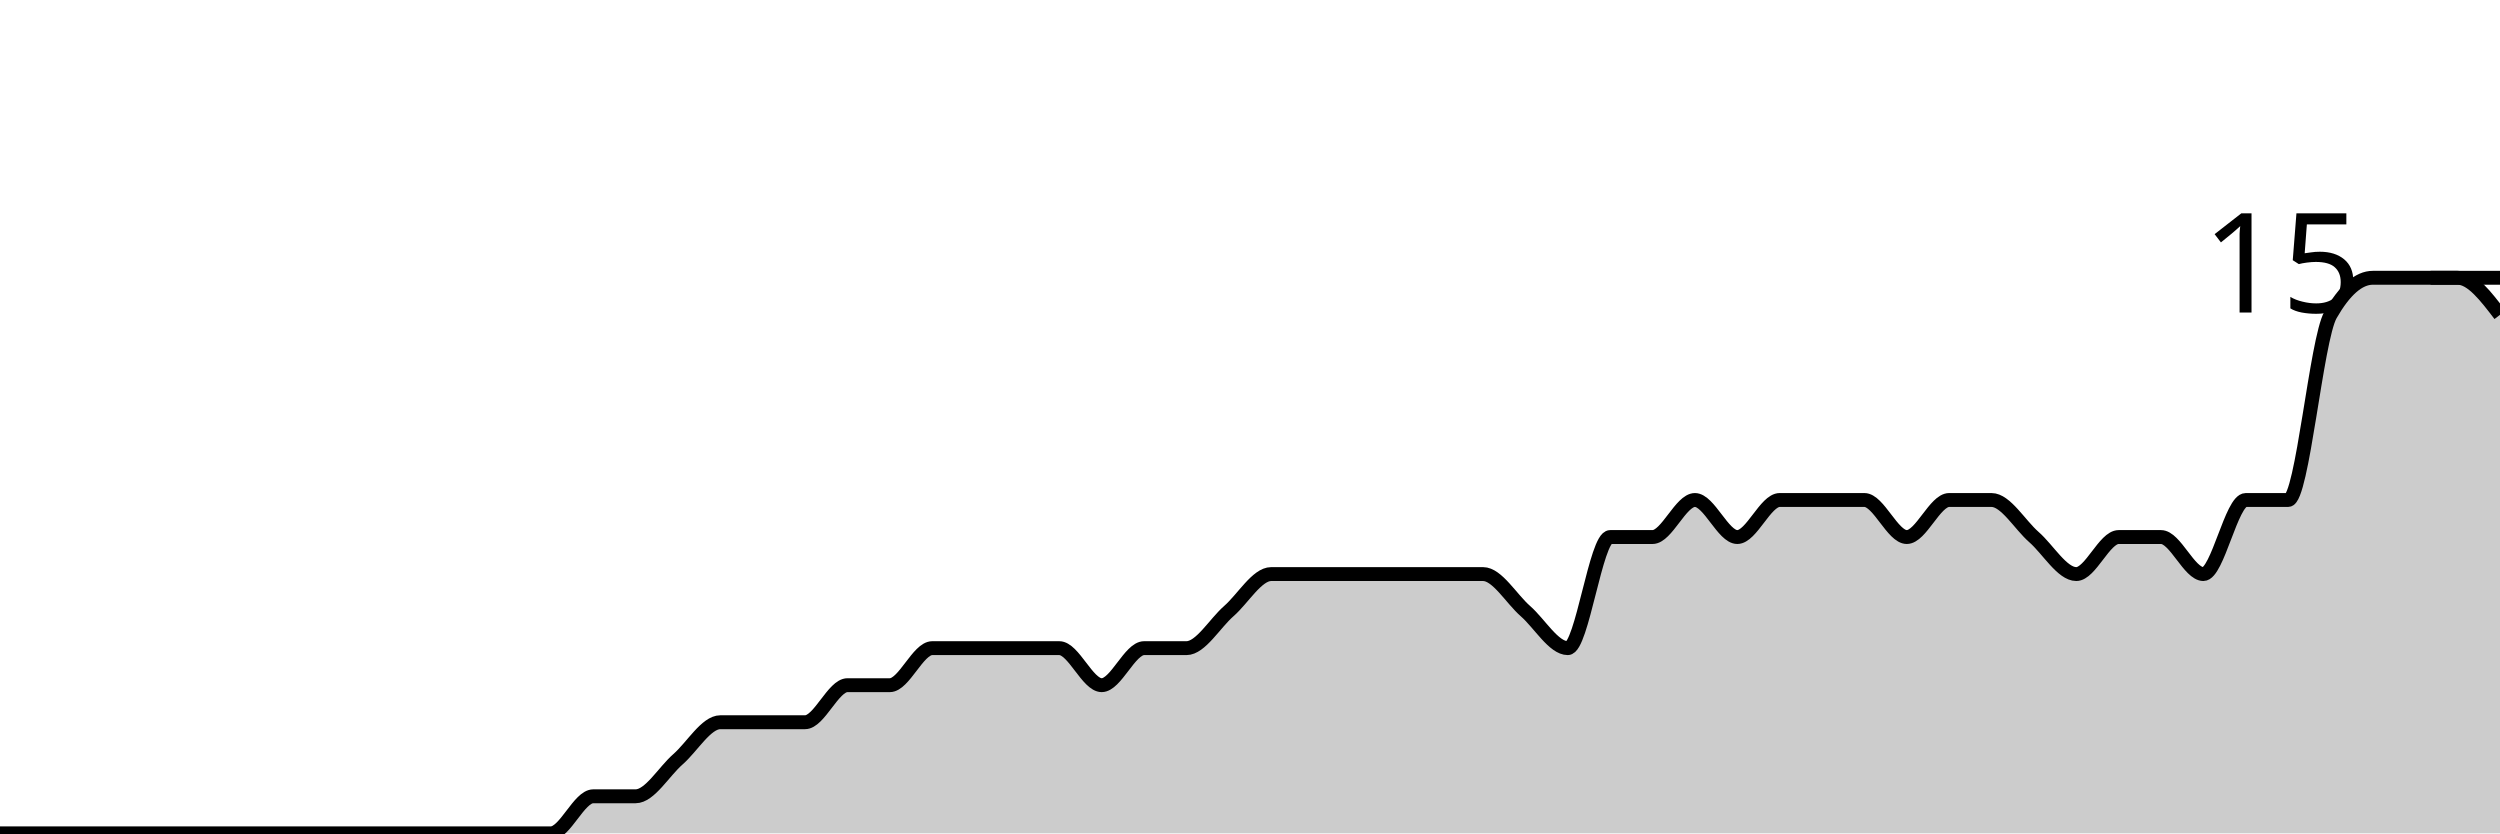
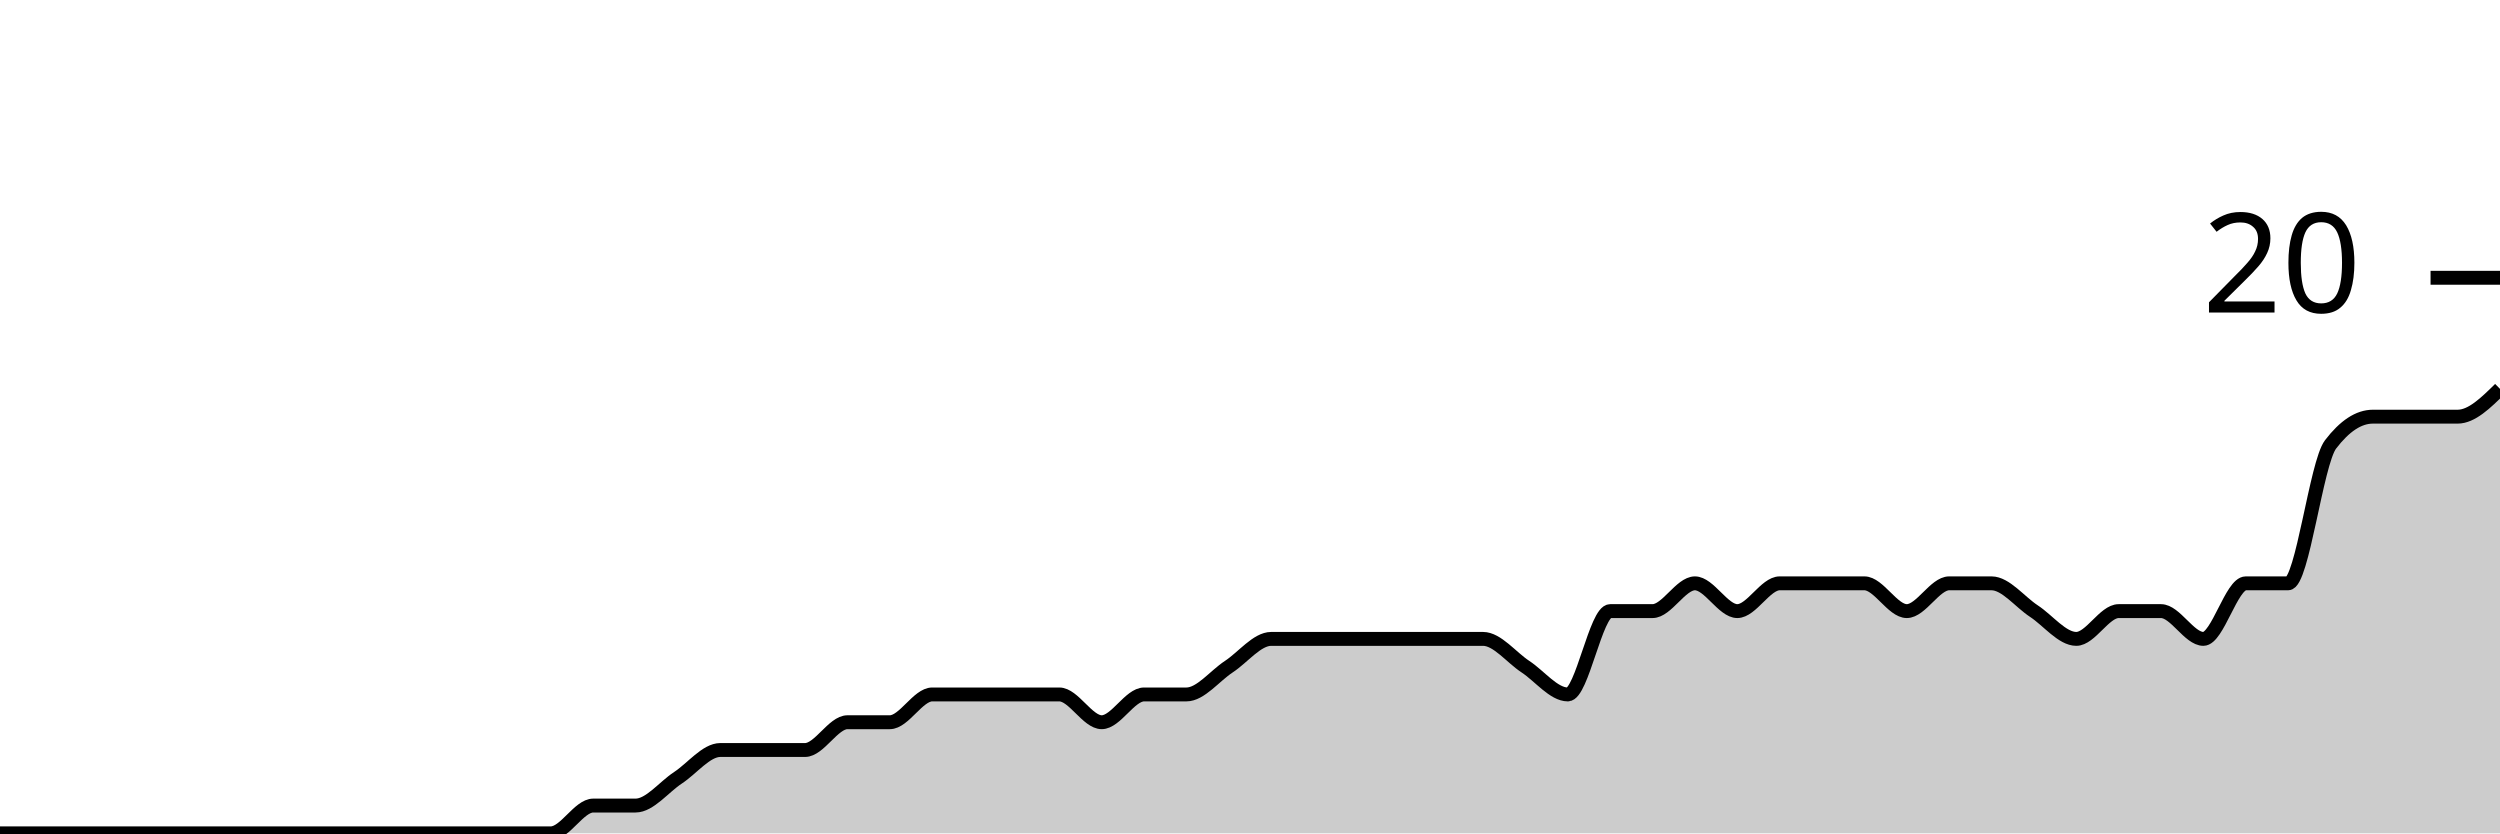
<svg xmlns="http://www.w3.org/2000/svg" viewBox="0 0 180 60">
  <g transform="translate(0,20)">
-     <path class="area" fill="rgba(0, 0, 0, 0.2)" d="M0,40C1.017,40,2.034,40,3.051,40C4.068,40,5.085,40,6.102,40C7.119,40,8.136,40,9.153,40C10.169,40,11.186,40,12.203,40C13.22,40,14.237,40,15.254,40C16.271,40,17.288,40,18.305,40C19.322,40,20.339,40,21.356,40C22.373,40,23.39,40,24.407,40C25.424,40,26.441,40,27.458,40C28.475,40,29.492,40,30.508,40C31.525,40,32.542,40,33.559,40C34.576,40,35.593,40,36.61,40C37.627,40,38.644,40,39.661,40C40.678,40,41.695,37.333,42.712,37.333C43.729,37.333,44.746,37.333,45.763,37.333C46.78,37.333,47.797,35.556,48.814,34.667C49.831,33.778,50.847,32,51.864,32C52.881,32,53.898,32,54.915,32C55.932,32,56.949,32,57.966,32C58.983,32,60,29.333,61.017,29.333C62.034,29.333,63.051,29.333,64.068,29.333C65.085,29.333,66.102,26.667,67.119,26.667C68.136,26.667,69.153,26.667,70.169,26.667C71.186,26.667,72.203,26.667,73.22,26.667C74.237,26.667,75.254,26.667,76.271,26.667C77.288,26.667,78.305,29.333,79.322,29.333C80.339,29.333,81.356,26.667,82.373,26.667C83.39,26.667,84.407,26.667,85.424,26.667C86.441,26.667,87.458,24.889,88.475,24C89.492,23.111,90.508,21.333,91.525,21.333C92.542,21.333,93.559,21.333,94.576,21.333C95.593,21.333,96.61,21.333,97.627,21.333C98.644,21.333,99.661,21.333,100.678,21.333C101.695,21.333,102.712,21.333,103.729,21.333C104.746,21.333,105.763,21.333,106.78,21.333C107.797,21.333,108.814,23.111,109.831,24C110.847,24.889,111.864,26.667,112.881,26.667C113.898,26.667,114.915,18.667,115.932,18.667C116.949,18.667,117.966,18.667,118.983,18.667C120,18.667,121.017,16,122.034,16C123.051,16,124.068,18.667,125.085,18.667C126.102,18.667,127.119,16,128.136,16C129.153,16,130.169,16,131.186,16C132.203,16,133.22,16,134.237,16C135.254,16,136.271,18.667,137.288,18.667C138.305,18.667,139.322,16,140.339,16C141.356,16,142.373,16,143.39,16C144.407,16,145.424,17.778,146.441,18.667C147.458,19.556,148.475,21.333,149.492,21.333C150.508,21.333,151.525,18.667,152.542,18.667C153.559,18.667,154.576,18.667,155.593,18.667C156.61,18.667,157.627,21.333,158.644,21.333C159.661,21.333,160.678,16,161.695,16C162.712,16,163.729,16,164.746,16C165.763,16,166.78,4.444,167.797,2.667C168.814,0.889,169.831,0,170.847,0C171.864,0,172.881,0,173.898,0C174.915,0,175.932,0,176.949,0C177.966,0,178.983,1.333,180,2.667L180,40C178.983,40,177.966,40,176.949,40C175.932,40,174.915,40,173.898,40C172.881,40,171.864,40,170.847,40C169.831,40,168.814,40,167.797,40C166.78,40,165.763,40,164.746,40C163.729,40,162.712,40,161.695,40C160.678,40,159.661,40,158.644,40C157.627,40,156.61,40,155.593,40C154.576,40,153.559,40,152.542,40C151.525,40,150.508,40,149.492,40C148.475,40,147.458,40,146.441,40C145.424,40,144.407,40,143.39,40C142.373,40,141.356,40,140.339,40C139.322,40,138.305,40,137.288,40C136.271,40,135.254,40,134.237,40C133.22,40,132.203,40,131.186,40C130.169,40,129.153,40,128.136,40C127.119,40,126.102,40,125.085,40C124.068,40,123.051,40,122.034,40C121.017,40,120,40,118.983,40C117.966,40,116.949,40,115.932,40C114.915,40,113.898,40,112.881,40C111.864,40,110.847,40,109.831,40C108.814,40,107.797,40,106.78,40C105.763,40,104.746,40,103.729,40C102.712,40,101.695,40,100.678,40C99.661,40,98.644,40,97.627,40C96.61,40,95.593,40,94.576,40C93.559,40,92.542,40,91.525,40C90.508,40,89.492,40,88.475,40C87.458,40,86.441,40,85.424,40C84.407,40,83.39,40,82.373,40C81.356,40,80.339,40,79.322,40C78.305,40,77.288,40,76.271,40C75.254,40,74.237,40,73.22,40C72.203,40,71.186,40,70.169,40C69.153,40,68.136,40,67.119,40C66.102,40,65.085,40,64.068,40C63.051,40,62.034,40,61.017,40C60,40,58.983,40,57.966,40C56.949,40,55.932,40,54.915,40C53.898,40,52.881,40,51.864,40C50.847,40,49.831,40,48.814,40C47.797,40,46.78,40,45.763,40C44.746,40,43.729,40,42.712,40C41.695,40,40.678,40,39.661,40C38.644,40,37.627,40,36.61,40C35.593,40,34.576,40,33.559,40C32.542,40,31.525,40,30.508,40C29.492,40,28.475,40,27.458,40C26.441,40,25.424,40,24.407,40C23.39,40,22.373,40,21.356,40C20.339,40,19.322,40,18.305,40C17.288,40,16.271,40,15.254,40C14.237,40,13.22,40,12.203,40C11.186,40,10.169,40,9.153,40C8.136,40,7.119,40,6.102,40C5.085,40,4.068,40,3.051,40C2.034,40,1.017,40,0,40Z" />
-     <path class="line" stroke="black" fill="none" d="M0,40C1.017,40,2.034,40,3.051,40C4.068,40,5.085,40,6.102,40C7.119,40,8.136,40,9.153,40C10.169,40,11.186,40,12.203,40C13.22,40,14.237,40,15.254,40C16.271,40,17.288,40,18.305,40C19.322,40,20.339,40,21.356,40C22.373,40,23.39,40,24.407,40C25.424,40,26.441,40,27.458,40C28.475,40,29.492,40,30.508,40C31.525,40,32.542,40,33.559,40C34.576,40,35.593,40,36.61,40C37.627,40,38.644,40,39.661,40C40.678,40,41.695,37.333,42.712,37.333C43.729,37.333,44.746,37.333,45.763,37.333C46.78,37.333,47.797,35.556,48.814,34.667C49.831,33.778,50.847,32,51.864,32C52.881,32,53.898,32,54.915,32C55.932,32,56.949,32,57.966,32C58.983,32,60,29.333,61.017,29.333C62.034,29.333,63.051,29.333,64.068,29.333C65.085,29.333,66.102,26.667,67.119,26.667C68.136,26.667,69.153,26.667,70.169,26.667C71.186,26.667,72.203,26.667,73.22,26.667C74.237,26.667,75.254,26.667,76.271,26.667C77.288,26.667,78.305,29.333,79.322,29.333C80.339,29.333,81.356,26.667,82.373,26.667C83.39,26.667,84.407,26.667,85.424,26.667C86.441,26.667,87.458,24.889,88.475,24C89.492,23.111,90.508,21.333,91.525,21.333C92.542,21.333,93.559,21.333,94.576,21.333C95.593,21.333,96.61,21.333,97.627,21.333C98.644,21.333,99.661,21.333,100.678,21.333C101.695,21.333,102.712,21.333,103.729,21.333C104.746,21.333,105.763,21.333,106.78,21.333C107.797,21.333,108.814,23.111,109.831,24C110.847,24.889,111.864,26.667,112.881,26.667C113.898,26.667,114.915,18.667,115.932,18.667C116.949,18.667,117.966,18.667,118.983,18.667C120,18.667,121.017,16,122.034,16C123.051,16,124.068,18.667,125.085,18.667C126.102,18.667,127.119,16,128.136,16C129.153,16,130.169,16,131.186,16C132.203,16,133.22,16,134.237,16C135.254,16,136.271,18.667,137.288,18.667C138.305,18.667,139.322,16,140.339,16C141.356,16,142.373,16,143.39,16C144.407,16,145.424,17.778,146.441,18.667C147.458,19.556,148.475,21.333,149.492,21.333C150.508,21.333,151.525,18.667,152.542,18.667C153.559,18.667,154.576,18.667,155.593,18.667C156.61,18.667,157.627,21.333,158.644,21.333C159.661,21.333,160.678,16,161.695,16C162.712,16,163.729,16,164.746,16C165.763,16,166.78,4.444,167.797,2.667C168.814,0.889,169.831,0,170.847,0C171.864,0,172.881,0,173.898,0C174.915,0,175.932,0,176.949,0C177.966,0,178.983,1.333,180,2.667" />
+     <path class="area" fill="rgba(0, 0, 0, 0.2)" d="M0,40C1.017,40,2.034,40,3.051,40C4.068,40,5.085,40,6.102,40C7.119,40,8.136,40,9.153,40C10.169,40,11.186,40,12.203,40C13.22,40,14.237,40,15.254,40C16.271,40,17.288,40,18.305,40C19.322,40,20.339,40,21.356,40C22.373,40,23.39,40,24.407,40C25.424,40,26.441,40,27.458,40C28.475,40,29.492,40,30.508,40C31.525,40,32.542,40,33.559,40C34.576,40,35.593,40,36.61,40C37.627,40,38.644,40,39.661,40C40.678,40,41.695,38,42.712,38C43.729,38,44.746,38,45.763,38C46.78,38,47.797,36.667,48.814,36C49.831,35.333,50.847,34,51.864,34C52.881,34,53.898,34,54.915,34C55.932,34,56.949,34,57.966,34C58.983,34,60,32,61.017,32C62.034,32,63.051,32,64.068,32C65.085,32,66.102,30,67.119,30C68.136,30,69.153,30,70.169,30C71.186,30,72.203,30,73.22,30C74.237,30,75.254,30,76.271,30C77.288,30,78.305,32,79.322,32C80.339,32,81.356,30,82.373,30C83.39,30,84.407,30,85.424,30C86.441,30,87.458,28.667,88.475,28C89.492,27.333,90.508,26,91.525,26C92.542,26,93.559,26,94.576,26C95.593,26,96.61,26,97.627,26C98.644,26,99.661,26,100.678,26C101.695,26,102.712,26,103.729,26C104.746,26,105.763,26,106.78,26C107.797,26,108.814,27.333,109.831,28C110.847,28.667,111.864,30,112.881,30C113.898,30,114.915,24,115.932,24C116.949,24,117.966,24,118.983,24C120,24,121.017,22,122.034,22C123.051,22,124.068,24,125.085,24C126.102,24,127.119,22,128.136,22C129.153,22,130.169,22,131.186,22C132.203,22,133.22,22,134.237,22C135.254,22,136.271,24,137.288,24C138.305,24,139.322,22,140.339,22C141.356,22,142.373,22,143.39,22C144.407,22,145.424,23.333,146.441,24C147.458,24.667,148.475,26,149.492,26C150.508,26,151.525,24,152.542,24C153.559,24,154.576,24,155.593,24C156.61,24,157.627,26,158.644,26C159.661,26,160.678,22,161.695,22C162.712,22,163.729,22,164.746,22C165.763,22,166.78,13.333,167.797,12C168.814,10.667,169.831,10,170.847,10C171.864,10,172.881,10,173.898,10C174.915,10,175.932,10,176.949,10C177.966,10,178.983,9,180,8L180,40C178.983,40,177.966,40,176.949,40C175.932,40,174.915,40,173.898,40C172.881,40,171.864,40,170.847,40C169.831,40,168.814,40,167.797,40C166.78,40,165.763,40,164.746,40C163.729,40,162.712,40,161.695,40C160.678,40,159.661,40,158.644,40C157.627,40,156.61,40,155.593,40C154.576,40,153.559,40,152.542,40C151.525,40,150.508,40,149.492,40C148.475,40,147.458,40,146.441,40C145.424,40,144.407,40,143.39,40C142.373,40,141.356,40,140.339,40C139.322,40,138.305,40,137.288,40C136.271,40,135.254,40,134.237,40C133.22,40,132.203,40,131.186,40C130.169,40,129.153,40,128.136,40C127.119,40,126.102,40,125.085,40C124.068,40,123.051,40,122.034,40C121.017,40,120,40,118.983,40C117.966,40,116.949,40,115.932,40C114.915,40,113.898,40,112.881,40C111.864,40,110.847,40,109.831,40C108.814,40,107.797,40,106.78,40C105.763,40,104.746,40,103.729,40C102.712,40,101.695,40,100.678,40C99.661,40,98.644,40,97.627,40C96.61,40,95.593,40,94.576,40C93.559,40,92.542,40,91.525,40C90.508,40,89.492,40,88.475,40C87.458,40,86.441,40,85.424,40C84.407,40,83.39,40,82.373,40C81.356,40,80.339,40,79.322,40C78.305,40,77.288,40,76.271,40C75.254,40,74.237,40,73.22,40C72.203,40,71.186,40,70.169,40C69.153,40,68.136,40,67.119,40C66.102,40,65.085,40,64.068,40C63.051,40,62.034,40,61.017,40C60,40,58.983,40,57.966,40C56.949,40,55.932,40,54.915,40C53.898,40,52.881,40,51.864,40C50.847,40,49.831,40,48.814,40C47.797,40,46.78,40,45.763,40C44.746,40,43.729,40,42.712,40C41.695,40,40.678,40,39.661,40C38.644,40,37.627,40,36.61,40C35.593,40,34.576,40,33.559,40C32.542,40,31.525,40,30.508,40C29.492,40,28.475,40,27.458,40C26.441,40,25.424,40,24.407,40C23.39,40,22.373,40,21.356,40C20.339,40,19.322,40,18.305,40C17.288,40,16.271,40,15.254,40C14.237,40,13.22,40,12.203,40C11.186,40,10.169,40,9.153,40C8.136,40,7.119,40,6.102,40C5.085,40,4.068,40,3.051,40C2.034,40,1.017,40,0,40Z" />
+     <path class="line" stroke="black" fill="none" d="M0,40C1.017,40,2.034,40,3.051,40C4.068,40,5.085,40,6.102,40C7.119,40,8.136,40,9.153,40C10.169,40,11.186,40,12.203,40C13.22,40,14.237,40,15.254,40C16.271,40,17.288,40,18.305,40C19.322,40,20.339,40,21.356,40C22.373,40,23.39,40,24.407,40C25.424,40,26.441,40,27.458,40C28.475,40,29.492,40,30.508,40C31.525,40,32.542,40,33.559,40C34.576,40,35.593,40,36.61,40C37.627,40,38.644,40,39.661,40C40.678,40,41.695,38,42.712,38C43.729,38,44.746,38,45.763,38C46.78,38,47.797,36.667,48.814,36C49.831,35.333,50.847,34,51.864,34C52.881,34,53.898,34,54.915,34C55.932,34,56.949,34,57.966,34C58.983,34,60,32,61.017,32C62.034,32,63.051,32,64.068,32C65.085,32,66.102,30,67.119,30C68.136,30,69.153,30,70.169,30C71.186,30,72.203,30,73.22,30C74.237,30,75.254,30,76.271,30C77.288,30,78.305,32,79.322,32C80.339,32,81.356,30,82.373,30C83.39,30,84.407,30,85.424,30C86.441,30,87.458,28.667,88.475,28C89.492,27.333,90.508,26,91.525,26C92.542,26,93.559,26,94.576,26C95.593,26,96.61,26,97.627,26C98.644,26,99.661,26,100.678,26C101.695,26,102.712,26,103.729,26C104.746,26,105.763,26,106.78,26C107.797,26,108.814,27.333,109.831,28C110.847,28.667,111.864,30,112.881,30C113.898,30,114.915,24,115.932,24C116.949,24,117.966,24,118.983,24C120,24,121.017,22,122.034,22C123.051,22,124.068,24,125.085,24C126.102,24,127.119,22,128.136,22C129.153,22,130.169,22,131.186,22C132.203,22,133.22,22,134.237,22C135.254,22,136.271,24,137.288,24C138.305,24,139.322,22,140.339,22C141.356,22,142.373,22,143.39,22C144.407,22,145.424,23.333,146.441,24C147.458,24.667,148.475,26,149.492,26C150.508,26,151.525,24,152.542,24C153.559,24,154.576,24,155.593,24C156.61,24,157.627,26,158.644,26C159.661,26,160.678,22,161.695,22C162.712,22,163.729,22,164.746,22C165.763,22,166.78,13.333,167.797,12C168.814,10.667,169.831,10,170.847,10C171.864,10,172.881,10,173.898,10C174.915,10,175.932,10,176.949,10C177.966,10,178.983,9,180,8" />
    <path class="axis-ceiling" stroke-width="1" stroke="black" fill="none" d="M175,0L180,0" />
-     <text class="axis-ceiling-label" font-family="sans-serif" text-anchor="end" font-size="10px" x="170" y="2.5">15</text>
+     <text class="axis-ceiling-label" font-family="sans-serif" text-anchor="end" font-size="10px" x="170" y="2.5">20</text>
  </g>
</svg>
